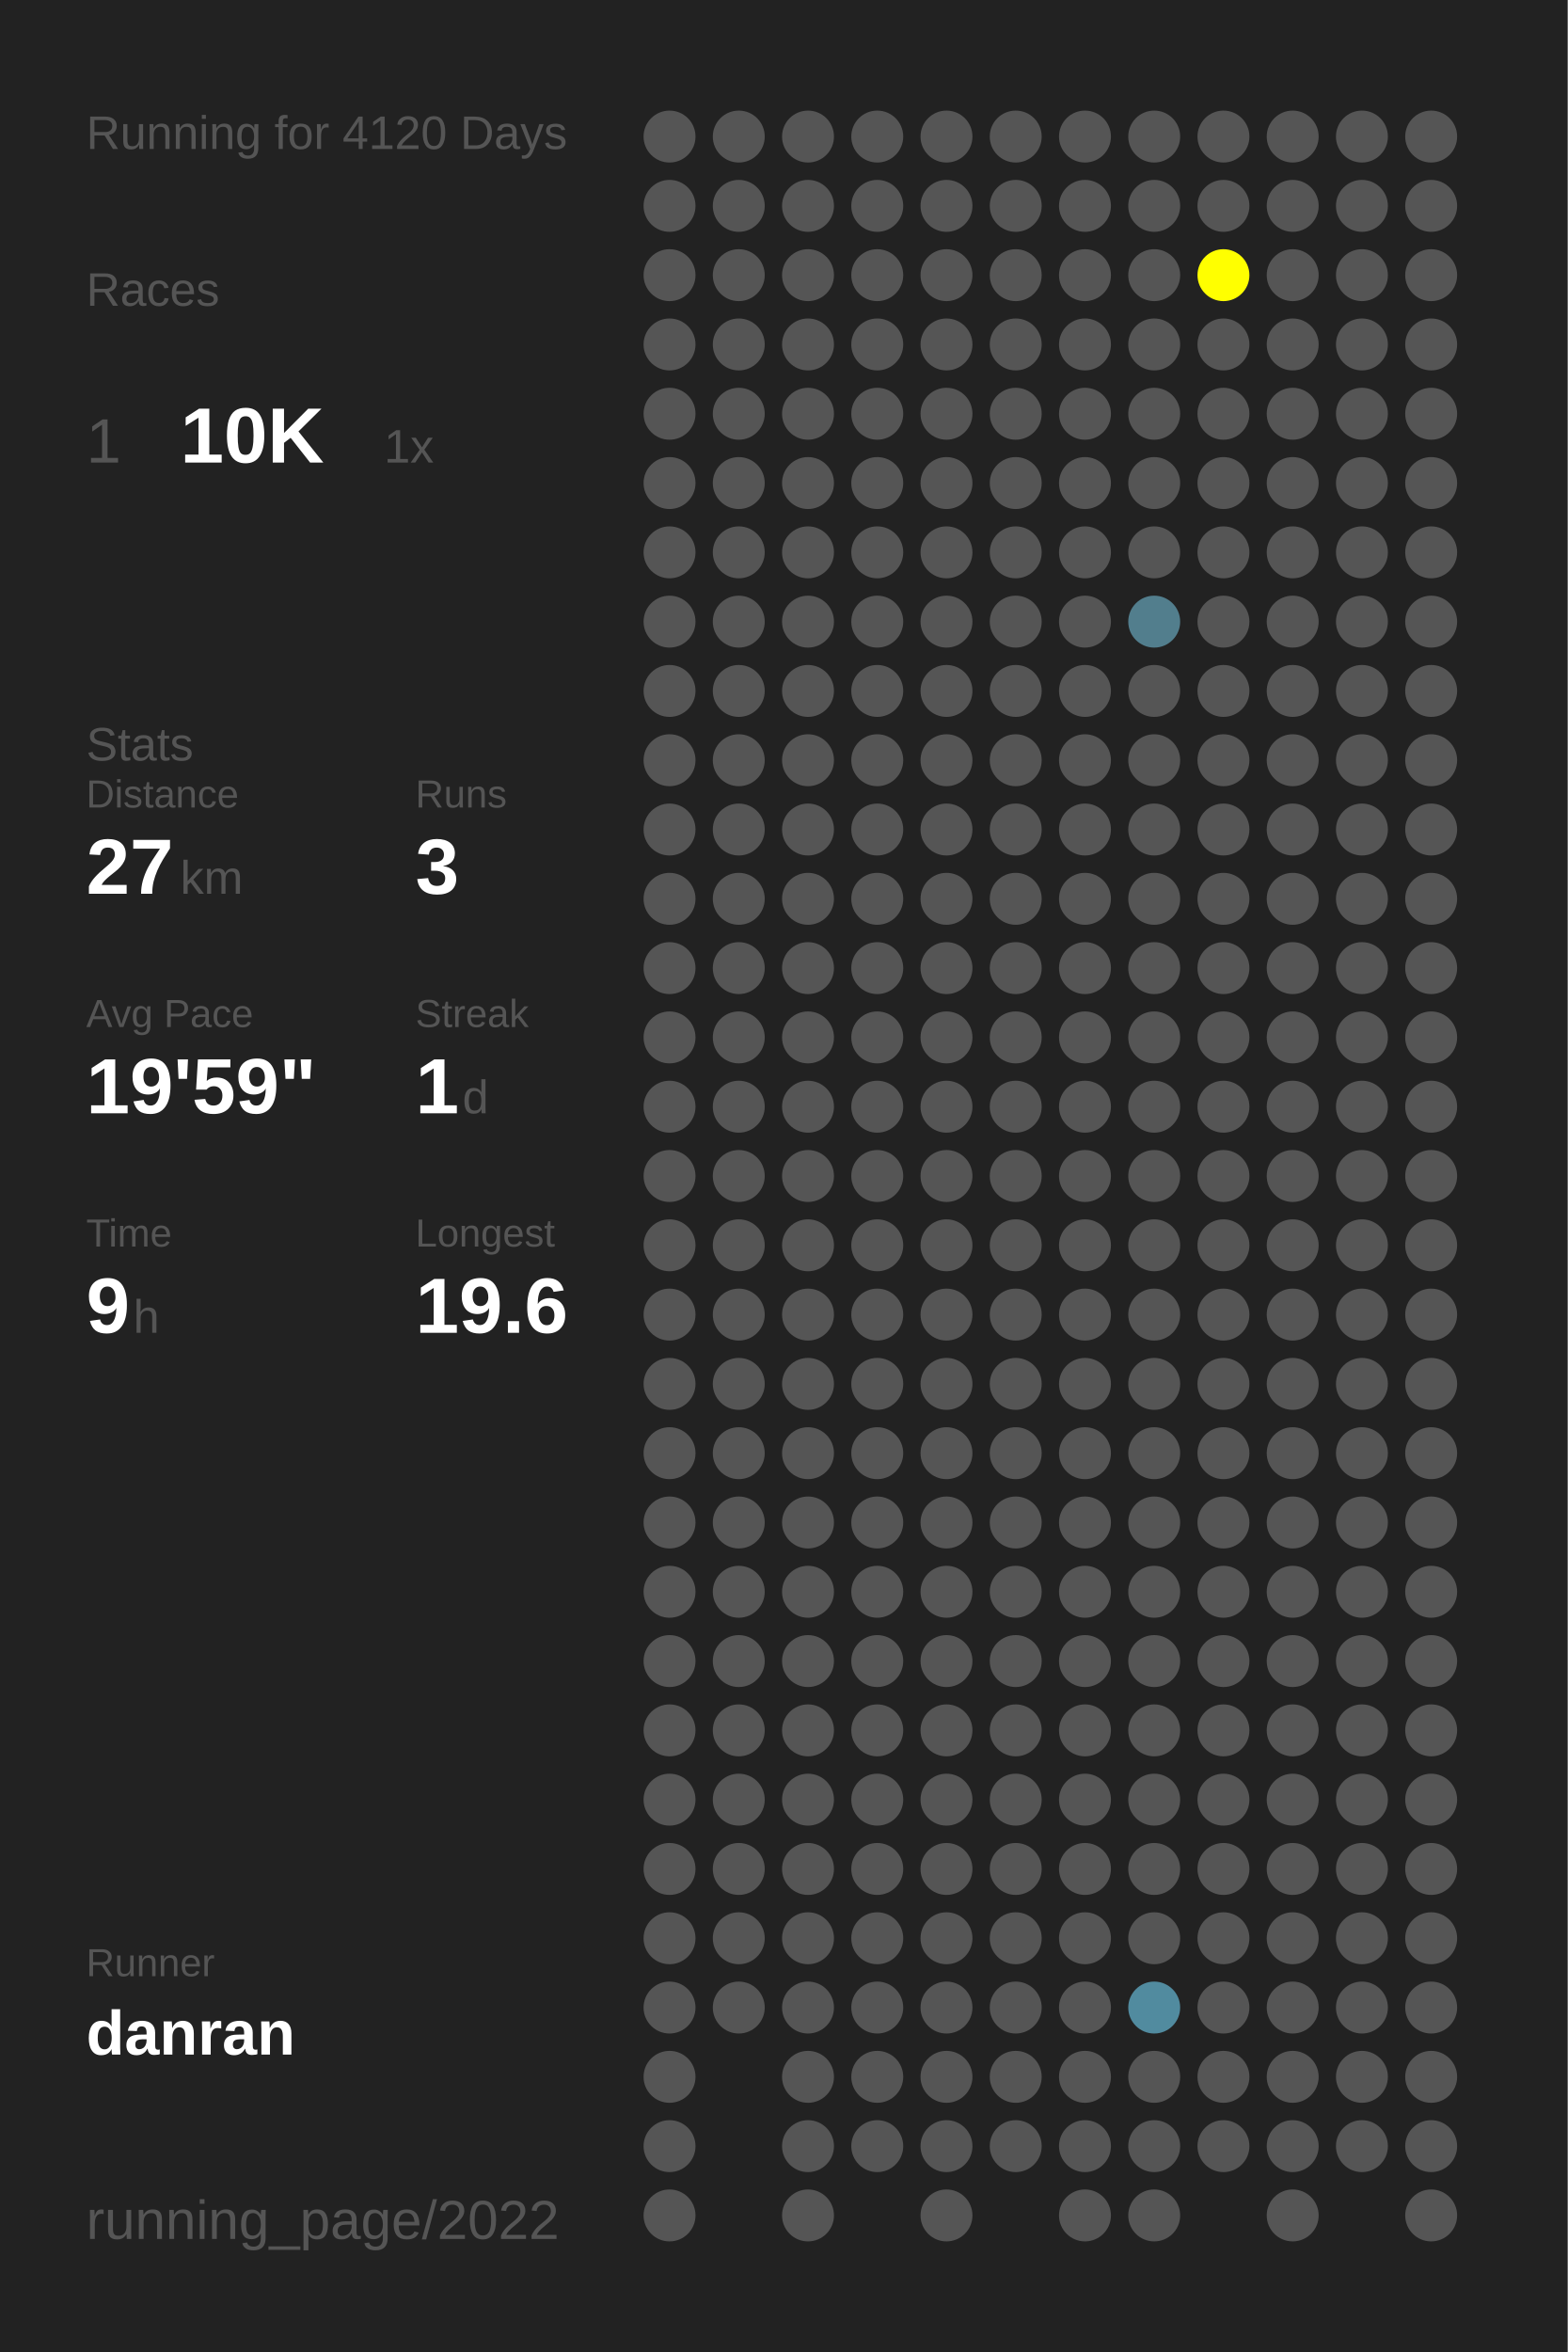
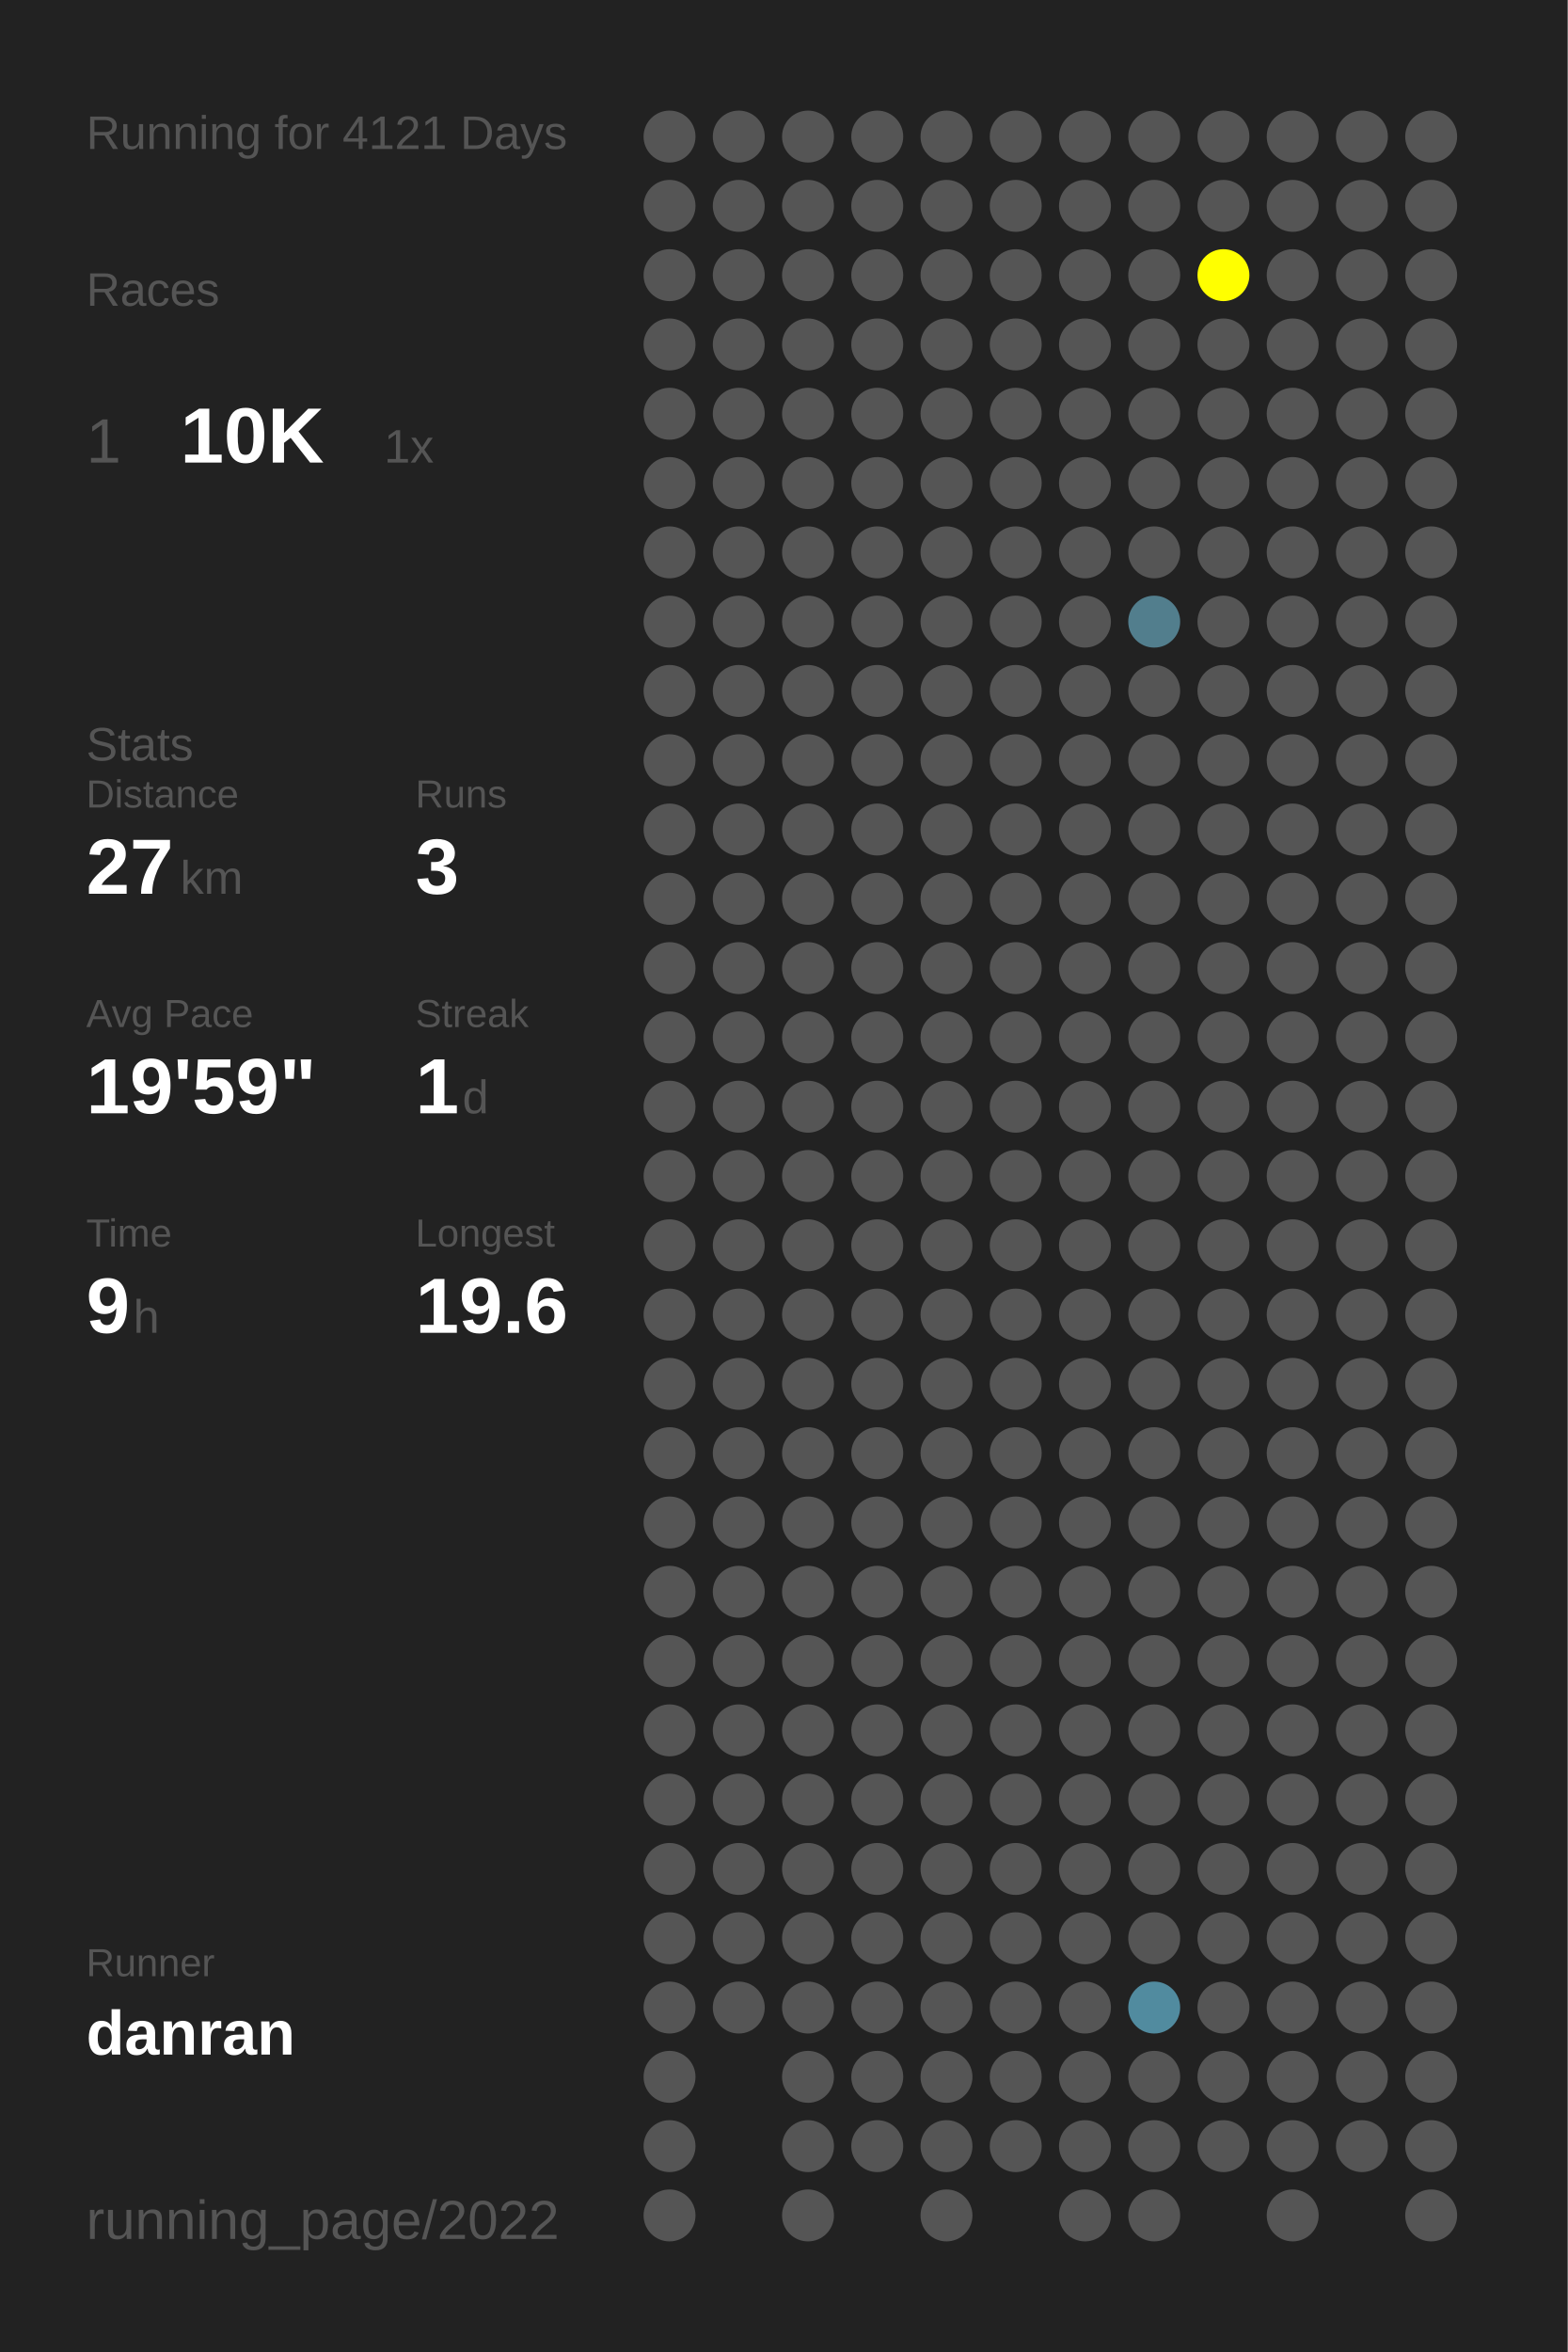
<svg xmlns="http://www.w3.org/2000/svg" baseProfile="full" height="300mm" version="1.1" viewBox="0,0,200,300" width="200mm">
  <defs />
  <rect fill="#222222" height="300" width="200" x="0" y="0" />
-   <text fill="#555555" style="font-size:6px; font-family:Arial;" x="11" y="19">Running for 4120 Days</text>
+   <text fill="#555555" style="font-size:6px; font-family:Arial;" x="11" y="19">Running for 4121 Days</text>
  <text fill="#555555" style="font-size:6px; font-family:Arial;" x="11" y="39">Races</text>
  <text fill="#555555" style="font-size:8px; font-family:Arial;" x="11" y="59">1</text>
  <text fill="#FFFFFF" style="font-size:10px; font-family:Arial; font-weight:bold;" x="23" y="59">10K</text>
  <text fill="#555555" style="font-size:6px; font-family:Arial;" x="49" y="59">1x</text>
  <text fill="#555555" style="font-size:6px; font-family:Arial;" x="11" y="97">Stats</text>
  <text fill="#555555" style="font-size:5px; font-family:Arial;" x="11" y="103">Distance</text>
  <text fill="#FFFFFF" style="font-size:10px; font-family:Arial; font-weight:bold;" x="11" y="114">27</text>
  <text fill="#555555" style="font-size:6px; font-family:Arial;" x="23" y="114">km</text>
  <text fill="#555555" style="font-size:5px; font-family:Arial;" x="53" y="103">Runs</text>
  <text fill="#FFFFFF" style="font-size:10px; font-family:Arial; font-weight:bold;" x="53" y="114">3</text>
  <text fill="#555555" style="font-size:5px; font-family:Arial;" x="11" y="131">Avg Pace</text>
  <text fill="#FFFFFF" style="font-size:10px; font-family:Arial; font-weight:bold;" x="11" y="142">19'59"</text>
  <text fill="#555555" style="font-size:5px; font-family:Arial;" x="53" y="131">Streak</text>
  <text fill="#FFFFFF" style="font-size:10px; font-family:Arial; font-weight:bold;" x="53" y="142">1</text>
  <text fill="#555555" style="font-size:6px; font-family:Arial;" x="59" y="142">d</text>
  <text fill="#555555" style="font-size:5px; font-family:Arial;" x="11" y="159">Time</text>
  <text fill="#FFFFFF" style="font-size:10px; font-family:Arial; font-weight:bold;" x="11" y="170">9</text>
  <text fill="#555555" style="font-size:6px; font-family:Arial;" x="17" y="170">h</text>
  <text fill="#555555" style="font-size:5px; font-family:Arial;" x="53" y="159">Longest</text>
  <text fill="#FFFFFF" style="font-size:10px; font-family:Arial; font-weight:bold;" x="53" y="170">19.6</text>
  <text fill="#555555" style="font-size:5px; font-family:Arial;" x="11" y="252.065">Runner</text>
  <text fill="#FFFFFF" style="font-size:8px; font-family:Arial; font-weight:bold;" x="11" y="262.065">danran</text>
  <text fill="#555555" style="font-size:7px; font-family:Arial;" x="11" y="285.581">running_page/2022</text>
  <circle cx="85.417" cy="17.419" fill="#555555" r="3.312" />
  <circle cx="85.417" cy="26.258" fill="#555555" r="3.312" />
  <circle cx="85.417" cy="35.097" fill="#555555" r="3.312" />
  <circle cx="85.417" cy="43.935" fill="#555555" r="3.312" />
  <circle cx="85.417" cy="52.774" fill="#555555" r="3.312" />
  <circle cx="85.417" cy="61.613" fill="#555555" r="3.312" />
  <circle cx="85.417" cy="70.452" fill="#555555" r="3.312" />
  <circle cx="85.417" cy="79.29" fill="#555555" r="3.312" />
  <circle cx="85.417" cy="88.129" fill="#555555" r="3.312" />
  <circle cx="85.417" cy="96.968" fill="#555555" r="3.312" />
  <circle cx="85.417" cy="105.806" fill="#555555" r="3.312" />
  <circle cx="85.417" cy="114.645" fill="#555555" r="3.312" />
  <circle cx="85.417" cy="123.484" fill="#555555" r="3.312" />
  <circle cx="85.417" cy="132.323" fill="#555555" r="3.312" />
  <circle cx="85.417" cy="141.161" fill="#555555" r="3.312" />
  <circle cx="85.417" cy="150" fill="#555555" r="3.312" />
  <circle cx="85.417" cy="158.839" fill="#555555" r="3.312" />
  <circle cx="85.417" cy="167.677" fill="#555555" r="3.312" />
  <circle cx="85.417" cy="176.516" fill="#555555" r="3.312" />
  <circle cx="85.417" cy="185.355" fill="#555555" r="3.312" />
  <circle cx="85.417" cy="194.194" fill="#555555" r="3.312" />
  <circle cx="85.417" cy="203.032" fill="#555555" r="3.312" />
  <circle cx="85.417" cy="211.871" fill="#555555" r="3.312" />
  <circle cx="85.417" cy="220.71" fill="#555555" r="3.312" />
  <circle cx="85.417" cy="229.548" fill="#555555" r="3.312" />
  <circle cx="85.417" cy="238.387" fill="#555555" r="3.312" />
  <circle cx="85.417" cy="247.226" fill="#555555" r="3.312" />
  <circle cx="85.417" cy="256.065" fill="#555555" r="3.312" />
  <circle cx="85.417" cy="264.903" fill="#555555" r="3.312" />
  <circle cx="85.417" cy="273.742" fill="#555555" r="3.312" />
  <circle cx="85.417" cy="282.581" fill="#555555" r="3.312" />
  <circle cx="94.25" cy="17.419" fill="#555555" r="3.312" />
  <circle cx="94.25" cy="26.258" fill="#555555" r="3.312" />
  <circle cx="94.25" cy="35.097" fill="#555555" r="3.312" />
  <circle cx="94.25" cy="43.935" fill="#555555" r="3.312" />
  <circle cx="94.25" cy="52.774" fill="#555555" r="3.312" />
  <circle cx="94.25" cy="61.613" fill="#555555" r="3.312" />
  <circle cx="94.25" cy="70.452" fill="#555555" r="3.312" />
  <circle cx="94.25" cy="79.29" fill="#555555" r="3.312" />
  <circle cx="94.25" cy="88.129" fill="#555555" r="3.312" />
  <circle cx="94.25" cy="96.968" fill="#555555" r="3.312" />
  <circle cx="94.25" cy="105.806" fill="#555555" r="3.312" />
  <circle cx="94.25" cy="114.645" fill="#555555" r="3.312" />
  <circle cx="94.25" cy="123.484" fill="#555555" r="3.312" />
  <circle cx="94.25" cy="132.323" fill="#555555" r="3.312" />
  <circle cx="94.25" cy="141.161" fill="#555555" r="3.312" />
  <circle cx="94.25" cy="150" fill="#555555" r="3.312" />
  <circle cx="94.25" cy="158.839" fill="#555555" r="3.312" />
  <circle cx="94.25" cy="167.677" fill="#555555" r="3.312" />
  <circle cx="94.25" cy="176.516" fill="#555555" r="3.312" />
  <circle cx="94.25" cy="185.355" fill="#555555" r="3.312" />
  <circle cx="94.25" cy="194.194" fill="#555555" r="3.312" />
  <circle cx="94.25" cy="203.032" fill="#555555" r="3.312" />
  <circle cx="94.25" cy="211.871" fill="#555555" r="3.312" />
  <circle cx="94.25" cy="220.71" fill="#555555" r="3.312" />
  <circle cx="94.25" cy="229.548" fill="#555555" r="3.312" />
  <circle cx="94.25" cy="238.387" fill="#555555" r="3.312" />
  <circle cx="94.25" cy="247.226" fill="#555555" r="3.312" />
  <circle cx="94.25" cy="256.065" fill="#555555" r="3.312" />
  <circle cx="103.083" cy="17.419" fill="#555555" r="3.312" />
  <circle cx="103.083" cy="26.258" fill="#555555" r="3.312" />
  <circle cx="103.083" cy="35.097" fill="#555555" r="3.312" />
  <circle cx="103.083" cy="43.935" fill="#555555" r="3.312" />
  <circle cx="103.083" cy="52.774" fill="#555555" r="3.312" />
  <circle cx="103.083" cy="61.613" fill="#555555" r="3.312" />
  <circle cx="103.083" cy="70.452" fill="#555555" r="3.312" />
  <circle cx="103.083" cy="79.29" fill="#555555" r="3.312" />
  <circle cx="103.083" cy="88.129" fill="#555555" r="3.312" />
  <circle cx="103.083" cy="96.968" fill="#555555" r="3.312" />
  <circle cx="103.083" cy="105.806" fill="#555555" r="3.312" />
  <circle cx="103.083" cy="114.645" fill="#555555" r="3.312" />
  <circle cx="103.083" cy="123.484" fill="#555555" r="3.312" />
  <circle cx="103.083" cy="132.323" fill="#555555" r="3.312" />
  <circle cx="103.083" cy="141.161" fill="#555555" r="3.312" />
  <circle cx="103.083" cy="150" fill="#555555" r="3.312" />
  <circle cx="103.083" cy="158.839" fill="#555555" r="3.312" />
  <circle cx="103.083" cy="167.677" fill="#555555" r="3.312" />
  <circle cx="103.083" cy="176.516" fill="#555555" r="3.312" />
  <circle cx="103.083" cy="185.355" fill="#555555" r="3.312" />
  <circle cx="103.083" cy="194.194" fill="#555555" r="3.312" />
  <circle cx="103.083" cy="203.032" fill="#555555" r="3.312" />
  <circle cx="103.083" cy="211.871" fill="#555555" r="3.312" />
  <circle cx="103.083" cy="220.71" fill="#555555" r="3.312" />
  <circle cx="103.083" cy="229.548" fill="#555555" r="3.312" />
  <circle cx="103.083" cy="238.387" fill="#555555" r="3.312" />
  <circle cx="103.083" cy="247.226" fill="#555555" r="3.312" />
  <circle cx="103.083" cy="256.065" fill="#555555" r="3.312" />
  <circle cx="103.083" cy="264.903" fill="#555555" r="3.312" />
  <circle cx="103.083" cy="273.742" fill="#555555" r="3.312" />
  <circle cx="103.083" cy="282.581" fill="#555555" r="3.312" />
  <circle cx="111.917" cy="17.419" fill="#555555" r="3.312" />
  <circle cx="111.917" cy="26.258" fill="#555555" r="3.312" />
  <circle cx="111.917" cy="35.097" fill="#555555" r="3.312" />
  <circle cx="111.917" cy="43.935" fill="#555555" r="3.312" />
  <circle cx="111.917" cy="52.774" fill="#555555" r="3.312" />
  <circle cx="111.917" cy="61.613" fill="#555555" r="3.312" />
  <circle cx="111.917" cy="70.452" fill="#555555" r="3.312" />
  <circle cx="111.917" cy="79.29" fill="#555555" r="3.312" />
  <circle cx="111.917" cy="88.129" fill="#555555" r="3.312" />
  <circle cx="111.917" cy="96.968" fill="#555555" r="3.312" />
  <circle cx="111.917" cy="105.806" fill="#555555" r="3.312" />
  <circle cx="111.917" cy="114.645" fill="#555555" r="3.312" />
  <circle cx="111.917" cy="123.484" fill="#555555" r="3.312" />
  <circle cx="111.917" cy="132.323" fill="#555555" r="3.312" />
  <circle cx="111.917" cy="141.161" fill="#555555" r="3.312" />
  <circle cx="111.917" cy="150" fill="#555555" r="3.312" />
  <circle cx="111.917" cy="158.839" fill="#555555" r="3.312" />
  <circle cx="111.917" cy="167.677" fill="#555555" r="3.312" />
  <circle cx="111.917" cy="176.516" fill="#555555" r="3.312" />
  <circle cx="111.917" cy="185.355" fill="#555555" r="3.312" />
  <circle cx="111.917" cy="194.194" fill="#555555" r="3.312" />
  <circle cx="111.917" cy="203.032" fill="#555555" r="3.312" />
  <circle cx="111.917" cy="211.871" fill="#555555" r="3.312" />
  <circle cx="111.917" cy="220.71" fill="#555555" r="3.312" />
  <circle cx="111.917" cy="229.548" fill="#555555" r="3.312" />
  <circle cx="111.917" cy="238.387" fill="#555555" r="3.312" />
  <circle cx="111.917" cy="247.226" fill="#555555" r="3.312" />
  <circle cx="111.917" cy="256.065" fill="#555555" r="3.312" />
  <circle cx="111.917" cy="264.903" fill="#555555" r="3.312" />
  <circle cx="111.917" cy="273.742" fill="#555555" r="3.312" />
  <circle cx="120.75" cy="17.419" fill="#555555" r="3.312" />
  <circle cx="120.75" cy="26.258" fill="#555555" r="3.312" />
  <circle cx="120.75" cy="35.097" fill="#555555" r="3.312" />
  <circle cx="120.75" cy="43.935" fill="#555555" r="3.312" />
  <circle cx="120.75" cy="52.774" fill="#555555" r="3.312" />
  <circle cx="120.75" cy="61.613" fill="#555555" r="3.312" />
  <circle cx="120.75" cy="70.452" fill="#555555" r="3.312" />
  <circle cx="120.75" cy="79.29" fill="#555555" r="3.312" />
  <circle cx="120.75" cy="88.129" fill="#555555" r="3.312" />
  <circle cx="120.75" cy="96.968" fill="#555555" r="3.312" />
  <circle cx="120.75" cy="105.806" fill="#555555" r="3.312" />
  <circle cx="120.75" cy="114.645" fill="#555555" r="3.312" />
  <circle cx="120.75" cy="123.484" fill="#555555" r="3.312" />
  <circle cx="120.75" cy="132.323" fill="#555555" r="3.312" />
  <circle cx="120.75" cy="141.161" fill="#555555" r="3.312" />
  <circle cx="120.75" cy="150" fill="#555555" r="3.312" />
  <circle cx="120.75" cy="158.839" fill="#555555" r="3.312" />
  <circle cx="120.75" cy="167.677" fill="#555555" r="3.312" />
  <circle cx="120.75" cy="176.516" fill="#555555" r="3.312" />
  <circle cx="120.75" cy="185.355" fill="#555555" r="3.312" />
  <circle cx="120.75" cy="194.194" fill="#555555" r="3.312" />
  <circle cx="120.75" cy="203.032" fill="#555555" r="3.312" />
  <circle cx="120.75" cy="211.871" fill="#555555" r="3.312" />
  <circle cx="120.75" cy="220.71" fill="#555555" r="3.312" />
  <circle cx="120.75" cy="229.548" fill="#555555" r="3.312" />
  <circle cx="120.75" cy="238.387" fill="#555555" r="3.312" />
  <circle cx="120.75" cy="247.226" fill="#555555" r="3.312" />
  <circle cx="120.75" cy="256.065" fill="#555555" r="3.312" />
  <circle cx="120.75" cy="264.903" fill="#555555" r="3.312" />
  <circle cx="120.75" cy="273.742" fill="#555555" r="3.312" />
  <circle cx="120.75" cy="282.581" fill="#555555" r="3.312" />
  <circle cx="129.583" cy="17.419" fill="#555555" r="3.312" />
  <circle cx="129.583" cy="26.258" fill="#555555" r="3.312" />
  <circle cx="129.583" cy="35.097" fill="#555555" r="3.312" />
  <circle cx="129.583" cy="43.935" fill="#555555" r="3.312" />
  <circle cx="129.583" cy="52.774" fill="#555555" r="3.312" />
  <circle cx="129.583" cy="61.613" fill="#555555" r="3.312" />
  <circle cx="129.583" cy="70.452" fill="#555555" r="3.312" />
  <circle cx="129.583" cy="79.29" fill="#555555" r="3.312" />
  <circle cx="129.583" cy="88.129" fill="#555555" r="3.312" />
  <circle cx="129.583" cy="96.968" fill="#555555" r="3.312" />
  <circle cx="129.583" cy="105.806" fill="#555555" r="3.312" />
  <circle cx="129.583" cy="114.645" fill="#555555" r="3.312" />
  <circle cx="129.583" cy="123.484" fill="#555555" r="3.312" />
  <circle cx="129.583" cy="132.323" fill="#555555" r="3.312" />
  <circle cx="129.583" cy="141.161" fill="#555555" r="3.312" />
  <circle cx="129.583" cy="150" fill="#555555" r="3.312" />
  <circle cx="129.583" cy="158.839" fill="#555555" r="3.312" />
  <circle cx="129.583" cy="167.677" fill="#555555" r="3.312" />
  <circle cx="129.583" cy="176.516" fill="#555555" r="3.312" />
  <circle cx="129.583" cy="185.355" fill="#555555" r="3.312" />
  <circle cx="129.583" cy="194.194" fill="#555555" r="3.312" />
  <circle cx="129.583" cy="203.032" fill="#555555" r="3.312" />
  <circle cx="129.583" cy="211.871" fill="#555555" r="3.312" />
  <circle cx="129.583" cy="220.71" fill="#555555" r="3.312" />
  <circle cx="129.583" cy="229.548" fill="#555555" r="3.312" />
  <circle cx="129.583" cy="238.387" fill="#555555" r="3.312" />
  <circle cx="129.583" cy="247.226" fill="#555555" r="3.312" />
  <circle cx="129.583" cy="256.065" fill="#555555" r="3.312" />
  <circle cx="129.583" cy="264.903" fill="#555555" r="3.312" />
  <circle cx="129.583" cy="273.742" fill="#555555" r="3.312" />
  <circle cx="138.417" cy="17.419" fill="#555555" r="3.312" />
  <circle cx="138.417" cy="26.258" fill="#555555" r="3.312" />
  <circle cx="138.417" cy="35.097" fill="#555555" r="3.312" />
  <circle cx="138.417" cy="43.935" fill="#555555" r="3.312" />
  <circle cx="138.417" cy="52.774" fill="#555555" r="3.312" />
  <circle cx="138.417" cy="61.613" fill="#555555" r="3.312" />
  <circle cx="138.417" cy="70.452" fill="#555555" r="3.312" />
  <circle cx="138.417" cy="79.29" fill="#555555" r="3.312" />
  <circle cx="138.417" cy="88.129" fill="#555555" r="3.312" />
  <circle cx="138.417" cy="96.968" fill="#555555" r="3.312" />
  <circle cx="138.417" cy="105.806" fill="#555555" r="3.312" />
  <circle cx="138.417" cy="114.645" fill="#555555" r="3.312" />
  <circle cx="138.417" cy="123.484" fill="#555555" r="3.312" />
  <circle cx="138.417" cy="132.323" fill="#555555" r="3.312" />
  <circle cx="138.417" cy="141.161" fill="#555555" r="3.312" />
  <circle cx="138.417" cy="150" fill="#555555" r="3.312" />
  <circle cx="138.417" cy="158.839" fill="#555555" r="3.312" />
  <circle cx="138.417" cy="167.677" fill="#555555" r="3.312" />
  <circle cx="138.417" cy="176.516" fill="#555555" r="3.312" />
  <circle cx="138.417" cy="185.355" fill="#555555" r="3.312" />
  <circle cx="138.417" cy="194.194" fill="#555555" r="3.312" />
  <circle cx="138.417" cy="203.032" fill="#555555" r="3.312" />
  <circle cx="138.417" cy="211.871" fill="#555555" r="3.312" />
  <circle cx="138.417" cy="220.71" fill="#555555" r="3.312" />
  <circle cx="138.417" cy="229.548" fill="#555555" r="3.312" />
  <circle cx="138.417" cy="238.387" fill="#555555" r="3.312" />
  <circle cx="138.417" cy="247.226" fill="#555555" r="3.312" />
  <circle cx="138.417" cy="256.065" fill="#555555" r="3.312" />
  <circle cx="138.417" cy="264.903" fill="#555555" r="3.312" />
  <circle cx="138.417" cy="273.742" fill="#555555" r="3.312" />
  <circle cx="138.417" cy="282.581" fill="#555555" r="3.312" />
  <circle cx="147.25" cy="17.419" fill="#555555" r="3.312" />
  <circle cx="147.25" cy="26.258" fill="#555555" r="3.312" />
  <circle cx="147.25" cy="35.097" fill="#555555" r="3.312" />
  <circle cx="147.25" cy="43.935" fill="#555555" r="3.312" />
  <circle cx="147.25" cy="52.774" fill="#555555" r="3.312" />
  <circle cx="147.25" cy="61.613" fill="#555555" r="3.312" />
  <circle cx="147.25" cy="70.452" fill="#555555" r="3.312" />
  <circle cx="147.25" cy="79.29" fill="#527e8d" r="3.312" />
  <circle cx="147.25" cy="88.129" fill="#555555" r="3.312" />
  <circle cx="147.25" cy="96.968" fill="#555555" r="3.312" />
  <circle cx="147.25" cy="105.806" fill="#555555" r="3.312" />
  <circle cx="147.25" cy="114.645" fill="#555555" r="3.312" />
  <circle cx="147.25" cy="123.484" fill="#555555" r="3.312" />
  <circle cx="147.25" cy="132.323" fill="#555555" r="3.312" />
  <circle cx="147.25" cy="141.161" fill="#555555" r="3.312" />
  <circle cx="147.25" cy="150" fill="#555555" r="3.312" />
  <circle cx="147.25" cy="158.839" fill="#555555" r="3.312" />
  <circle cx="147.25" cy="167.677" fill="#555555" r="3.312" />
  <circle cx="147.25" cy="176.516" fill="#555555" r="3.312" />
  <circle cx="147.25" cy="185.355" fill="#555555" r="3.312" />
  <circle cx="147.25" cy="194.194" fill="#555555" r="3.312" />
  <circle cx="147.25" cy="203.032" fill="#555555" r="3.312" />
  <circle cx="147.25" cy="211.871" fill="#555555" r="3.312" />
  <circle cx="147.25" cy="220.71" fill="#555555" r="3.312" />
  <circle cx="147.25" cy="229.548" fill="#555555" r="3.312" />
  <circle cx="147.25" cy="238.387" fill="#555555" r="3.312" />
  <circle cx="147.25" cy="247.226" fill="#555555" r="3.312" />
  <circle cx="147.25" cy="256.065" fill="#518b9f" r="3.312" />
  <circle cx="147.25" cy="264.903" fill="#555555" r="3.312" />
  <circle cx="147.25" cy="273.742" fill="#555555" r="3.312" />
  <circle cx="147.25" cy="282.581" fill="#555555" r="3.312" />
  <circle cx="156.083" cy="17.419" fill="#555555" r="3.312" />
  <circle cx="156.083" cy="26.258" fill="#555555" r="3.312" />
  <circle cx="156.083" cy="35.097" fill="#FFFF00" r="3.312" />
  <circle cx="156.083" cy="43.935" fill="#555555" r="3.312" />
  <circle cx="156.083" cy="52.774" fill="#555555" r="3.312" />
  <circle cx="156.083" cy="61.613" fill="#555555" r="3.312" />
  <circle cx="156.083" cy="70.452" fill="#555555" r="3.312" />
  <circle cx="156.083" cy="79.29" fill="#555555" r="3.312" />
  <circle cx="156.083" cy="88.129" fill="#555555" r="3.312" />
  <circle cx="156.083" cy="96.968" fill="#555555" r="3.312" />
  <circle cx="156.083" cy="105.806" fill="#555555" r="3.312" />
  <circle cx="156.083" cy="114.645" fill="#555555" r="3.312" />
  <circle cx="156.083" cy="123.484" fill="#555555" r="3.312" />
  <circle cx="156.083" cy="132.323" fill="#555555" r="3.312" />
  <circle cx="156.083" cy="141.161" fill="#555555" r="3.312" />
  <circle cx="156.083" cy="150" fill="#555555" r="3.312" />
  <circle cx="156.083" cy="158.839" fill="#555555" r="3.312" />
  <circle cx="156.083" cy="167.677" fill="#555555" r="3.312" />
  <circle cx="156.083" cy="176.516" fill="#555555" r="3.312" />
  <circle cx="156.083" cy="185.355" fill="#555555" r="3.312" />
  <circle cx="156.083" cy="194.194" fill="#555555" r="3.312" />
  <circle cx="156.083" cy="203.032" fill="#555555" r="3.312" />
  <circle cx="156.083" cy="211.871" fill="#555555" r="3.312" />
  <circle cx="156.083" cy="220.71" fill="#555555" r="3.312" />
  <circle cx="156.083" cy="229.548" fill="#555555" r="3.312" />
  <circle cx="156.083" cy="238.387" fill="#555555" r="3.312" />
  <circle cx="156.083" cy="247.226" fill="#555555" r="3.312" />
  <circle cx="156.083" cy="256.065" fill="#555555" r="3.312" />
  <circle cx="156.083" cy="264.903" fill="#555555" r="3.312" />
  <circle cx="156.083" cy="273.742" fill="#555555" r="3.312" />
  <circle cx="164.917" cy="17.419" fill="#555555" r="3.312" />
  <circle cx="164.917" cy="26.258" fill="#555555" r="3.312" />
  <circle cx="164.917" cy="35.097" fill="#555555" r="3.312" />
  <circle cx="164.917" cy="43.935" fill="#555555" r="3.312" />
  <circle cx="164.917" cy="52.774" fill="#555555" r="3.312" />
  <circle cx="164.917" cy="61.613" fill="#555555" r="3.312" />
  <circle cx="164.917" cy="70.452" fill="#555555" r="3.312" />
  <circle cx="164.917" cy="79.29" fill="#555555" r="3.312" />
  <circle cx="164.917" cy="88.129" fill="#555555" r="3.312" />
  <circle cx="164.917" cy="96.968" fill="#555555" r="3.312" />
  <circle cx="164.917" cy="105.806" fill="#555555" r="3.312" />
  <circle cx="164.917" cy="114.645" fill="#555555" r="3.312" />
  <circle cx="164.917" cy="123.484" fill="#555555" r="3.312" />
  <circle cx="164.917" cy="132.323" fill="#555555" r="3.312" />
  <circle cx="164.917" cy="141.161" fill="#555555" r="3.312" />
  <circle cx="164.917" cy="150" fill="#555555" r="3.312" />
  <circle cx="164.917" cy="158.839" fill="#555555" r="3.312" />
  <circle cx="164.917" cy="167.677" fill="#555555" r="3.312" />
  <circle cx="164.917" cy="176.516" fill="#555555" r="3.312" />
  <circle cx="164.917" cy="185.355" fill="#555555" r="3.312" />
  <circle cx="164.917" cy="194.194" fill="#555555" r="3.312" />
  <circle cx="164.917" cy="203.032" fill="#555555" r="3.312" />
  <circle cx="164.917" cy="211.871" fill="#555555" r="3.312" />
  <circle cx="164.917" cy="220.71" fill="#555555" r="3.312" />
  <circle cx="164.917" cy="229.548" fill="#555555" r="3.312" />
  <circle cx="164.917" cy="238.387" fill="#555555" r="3.312" />
  <circle cx="164.917" cy="247.226" fill="#555555" r="3.312" />
  <circle cx="164.917" cy="256.065" fill="#555555" r="3.312" />
  <circle cx="164.917" cy="264.903" fill="#555555" r="3.312" />
  <circle cx="164.917" cy="273.742" fill="#555555" r="3.312" />
  <circle cx="164.917" cy="282.581" fill="#555555" r="3.312" />
  <circle cx="173.75" cy="17.419" fill="#555555" r="3.312" />
  <circle cx="173.75" cy="26.258" fill="#555555" r="3.312" />
  <circle cx="173.75" cy="35.097" fill="#555555" r="3.312" />
  <circle cx="173.75" cy="43.935" fill="#555555" r="3.312" />
  <circle cx="173.75" cy="52.774" fill="#555555" r="3.312" />
  <circle cx="173.75" cy="61.613" fill="#555555" r="3.312" />
  <circle cx="173.75" cy="70.452" fill="#555555" r="3.312" />
  <circle cx="173.75" cy="79.29" fill="#555555" r="3.312" />
  <circle cx="173.75" cy="88.129" fill="#555555" r="3.312" />
  <circle cx="173.75" cy="96.968" fill="#555555" r="3.312" />
  <circle cx="173.75" cy="105.806" fill="#555555" r="3.312" />
  <circle cx="173.75" cy="114.645" fill="#555555" r="3.312" />
  <circle cx="173.75" cy="123.484" fill="#555555" r="3.312" />
  <circle cx="173.75" cy="132.323" fill="#555555" r="3.312" />
  <circle cx="173.75" cy="141.161" fill="#555555" r="3.312" />
  <circle cx="173.75" cy="150" fill="#555555" r="3.312" />
  <circle cx="173.75" cy="158.839" fill="#555555" r="3.312" />
  <circle cx="173.75" cy="167.677" fill="#555555" r="3.312" />
  <circle cx="173.75" cy="176.516" fill="#555555" r="3.312" />
  <circle cx="173.75" cy="185.355" fill="#555555" r="3.312" />
  <circle cx="173.75" cy="194.194" fill="#555555" r="3.312" />
  <circle cx="173.75" cy="203.032" fill="#555555" r="3.312" />
  <circle cx="173.75" cy="211.871" fill="#555555" r="3.312" />
  <circle cx="173.75" cy="220.71" fill="#555555" r="3.312" />
  <circle cx="173.75" cy="229.548" fill="#555555" r="3.312" />
  <circle cx="173.75" cy="238.387" fill="#555555" r="3.312" />
  <circle cx="173.75" cy="247.226" fill="#555555" r="3.312" />
  <circle cx="173.75" cy="256.065" fill="#555555" r="3.312" />
  <circle cx="173.75" cy="264.903" fill="#555555" r="3.312" />
  <circle cx="173.75" cy="273.742" fill="#555555" r="3.312" />
  <circle cx="182.583" cy="17.419" fill="#555555" r="3.312" />
  <circle cx="182.583" cy="26.258" fill="#555555" r="3.312" />
  <circle cx="182.583" cy="35.097" fill="#555555" r="3.312" />
  <circle cx="182.583" cy="43.935" fill="#555555" r="3.312" />
  <circle cx="182.583" cy="52.774" fill="#555555" r="3.312" />
  <circle cx="182.583" cy="61.613" fill="#555555" r="3.312" />
  <circle cx="182.583" cy="70.452" fill="#555555" r="3.312" />
  <circle cx="182.583" cy="79.29" fill="#555555" r="3.312" />
  <circle cx="182.583" cy="88.129" fill="#555555" r="3.312" />
  <circle cx="182.583" cy="96.968" fill="#555555" r="3.312" />
  <circle cx="182.583" cy="105.806" fill="#555555" r="3.312" />
  <circle cx="182.583" cy="114.645" fill="#555555" r="3.312" />
  <circle cx="182.583" cy="123.484" fill="#555555" r="3.312" />
  <circle cx="182.583" cy="132.323" fill="#555555" r="3.312" />
  <circle cx="182.583" cy="141.161" fill="#555555" r="3.312" />
  <circle cx="182.583" cy="150" fill="#555555" r="3.312" />
  <circle cx="182.583" cy="158.839" fill="#555555" r="3.312" />
  <circle cx="182.583" cy="167.677" fill="#555555" r="3.312" />
  <circle cx="182.583" cy="176.516" fill="#555555" r="3.312" />
  <circle cx="182.583" cy="185.355" fill="#555555" r="3.312" />
  <circle cx="182.583" cy="194.194" fill="#555555" r="3.312" />
  <circle cx="182.583" cy="203.032" fill="#555555" r="3.312" />
  <circle cx="182.583" cy="211.871" fill="#555555" r="3.312" />
  <circle cx="182.583" cy="220.71" fill="#555555" r="3.312" />
  <circle cx="182.583" cy="229.548" fill="#555555" r="3.312" />
  <circle cx="182.583" cy="238.387" fill="#555555" r="3.312" />
  <circle cx="182.583" cy="247.226" fill="#555555" r="3.312" />
  <circle cx="182.583" cy="256.065" fill="#555555" r="3.312" />
  <circle cx="182.583" cy="264.903" fill="#555555" r="3.312" />
  <circle cx="182.583" cy="273.742" fill="#555555" r="3.312" />
  <circle cx="182.583" cy="282.581" fill="#555555" r="3.312" />
</svg>
